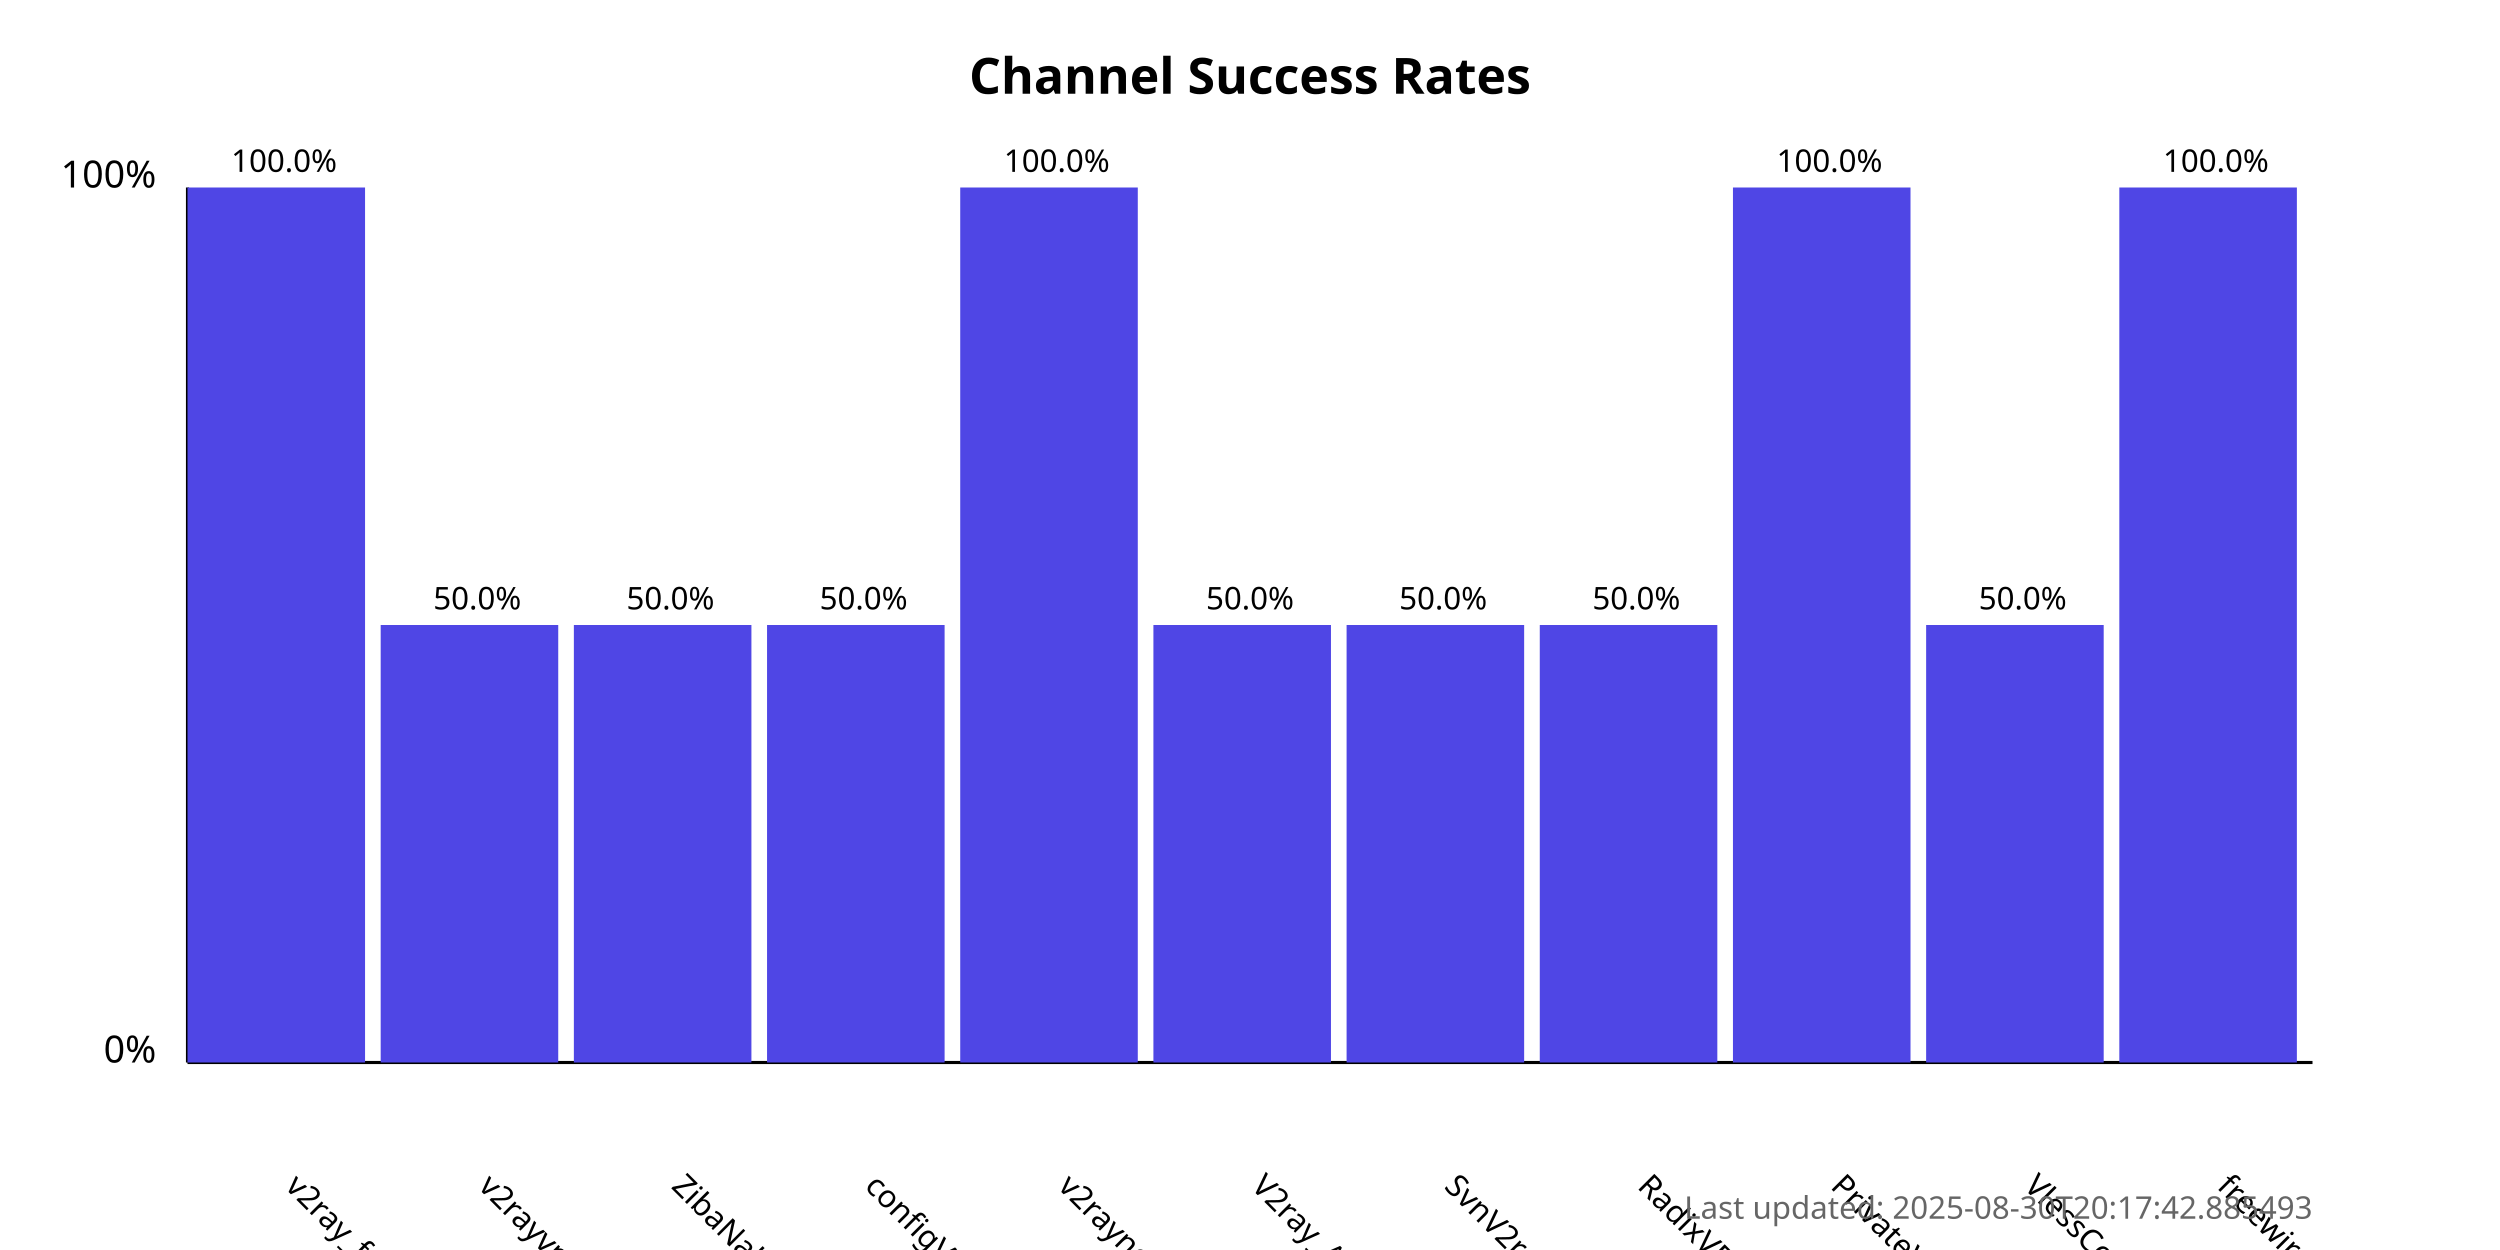
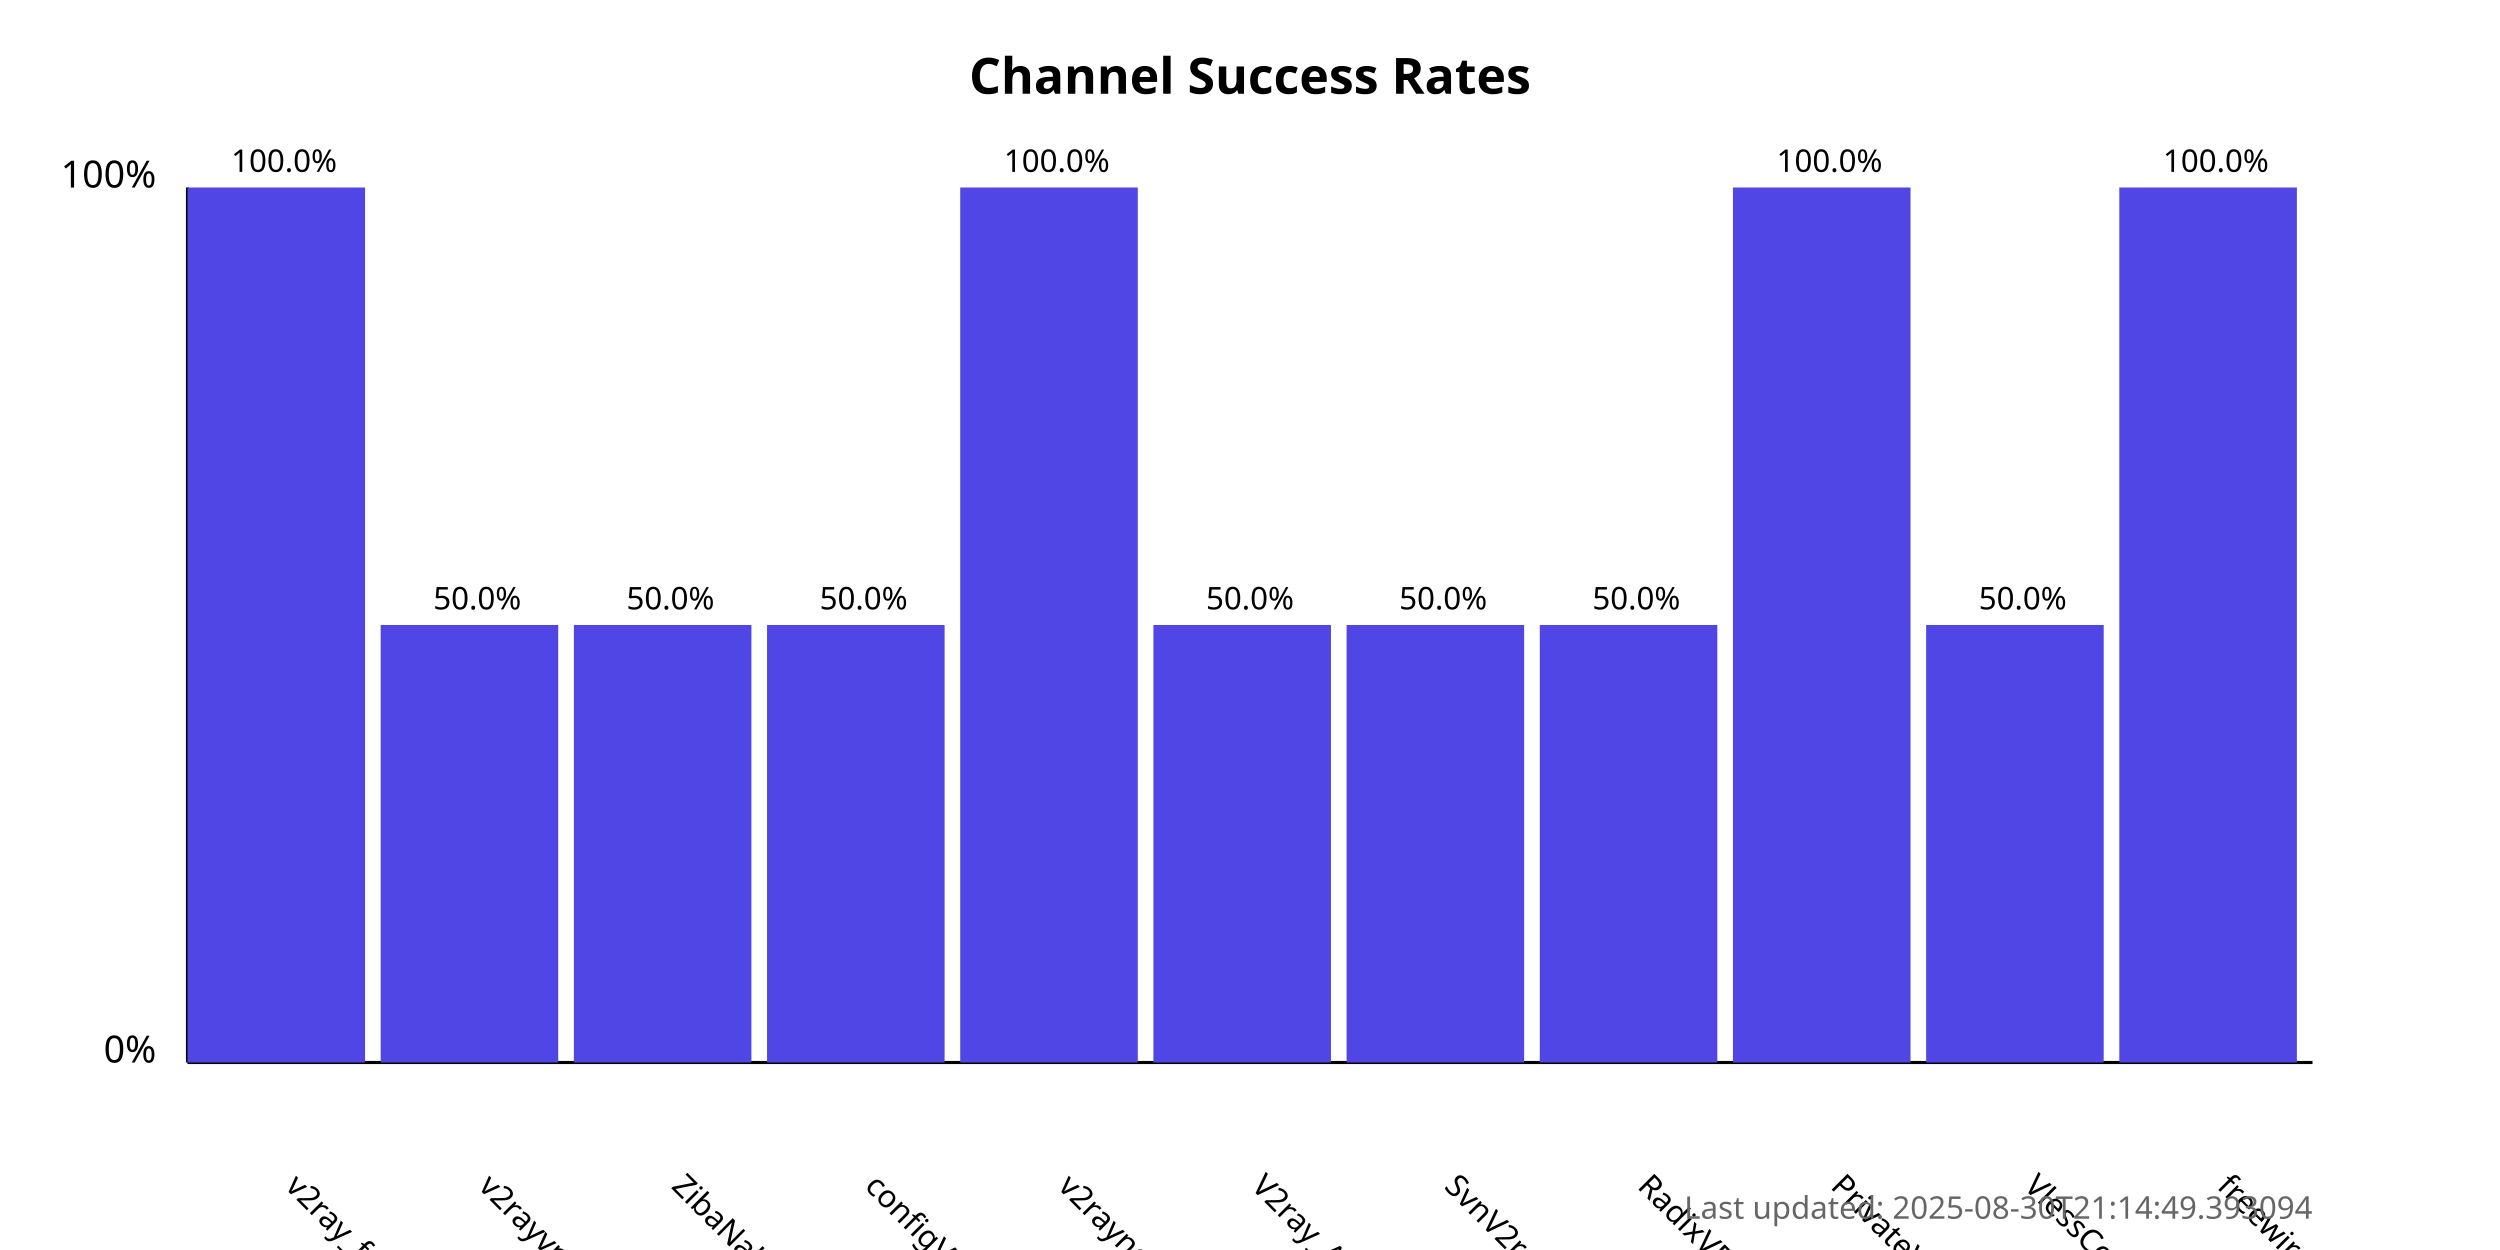
<svg xmlns="http://www.w3.org/2000/svg" width="800" height="400">
  <style>
            .chart-title { font: bold 16px sans-serif; }
            .axis-label { font: 12px sans-serif; }
            .tick-label { font: 10px sans-serif; }
            .bar { fill: #4f46e5; }
            .bar:hover { fill: #6366f1; }
            .timestamp { font: 10px sans-serif; fill: #666; }
        </style>
  <text x="400.0" y="30" text-anchor="middle" class="chart-title">
            Channel Success Rates
        </text>
  <line x1="60" y1="340" x2="60" y2="60" stroke="black" stroke-width="1" />
  <line x1="60" y1="340" x2="740" y2="340" stroke="black" stroke-width="1" />
  <text x="50" y="340" text-anchor="end" class="axis-label">0%</text>
  <text x="50" y="60" text-anchor="end" class="axis-label">100%</text>
  <g>
    <rect x="60" y="60.0" width="56.818" height="280.0" class="bar" />
    <text x="90.909" y="380" transform="rotate(45, 90.90909, 380)" text-anchor="start" class="tick-label">
                v2ray_free_conf
            </text>
    <text x="90.909" y="55.0" text-anchor="middle" class="tick-label">
                100.0%
            </text>
  </g>
  <g>
    <rect x="121.818" y="200.0" width="56.818" height="140.0" class="bar" />
    <text x="152.727" y="380" transform="rotate(45, 152.7273, 380)" text-anchor="start" class="tick-label">
                v2rayvpno
            </text>
    <text x="152.727" y="195.0" text-anchor="middle" class="tick-label">
                50.0%
            </text>
  </g>
  <g>
    <rect x="183.636" y="200.0" width="56.818" height="140.0" class="bar" />
    <text x="214.545" y="380" transform="rotate(45, 214.5455, 380)" text-anchor="start" class="tick-label">
                ZibaNabz
            </text>
    <text x="214.545" y="195.0" text-anchor="middle" class="tick-label">
                50.0%
            </text>
  </g>
  <g>
    <rect x="245.455" y="200.0" width="56.818" height="140.0" class="bar" />
    <text x="276.364" y="380" transform="rotate(45, 276.3636, 380)" text-anchor="start" class="tick-label">
                configV2rayForFree
            </text>
    <text x="276.364" y="195.0" text-anchor="middle" class="tick-label">
                50.0%
            </text>
  </g>
  <g>
    <rect x="307.273" y="60.0" width="56.818" height="280.0" class="bar" />
    <text x="338.182" y="380" transform="rotate(45, 338.1818, 380)" text-anchor="start" class="tick-label">
                v2rayngvpn
            </text>
    <text x="338.182" y="55.0" text-anchor="middle" class="tick-label">
                100.0%
            </text>
  </g>
  <g>
    <rect x="369.091" y="200.0" width="56.818" height="140.0" class="bar" />
    <text x="400.0" y="380" transform="rotate(45, 400.0, 380)" text-anchor="start" class="tick-label">
                V2ray_Alpha
            </text>
    <text x="400.0" y="195.0" text-anchor="middle" class="tick-label">
                50.0%
            </text>
  </g>
  <g>
    <rect x="430.909" y="200.0" width="56.818" height="140.0" class="bar" />
    <text x="461.818" y="380" transform="rotate(45, 461.8182, 380)" text-anchor="start" class="tick-label">
                SvnV2ray
            </text>
    <text x="461.818" y="195.0" text-anchor="middle" class="tick-label">
                50.0%
            </text>
  </g>
  <g>
    <rect x="492.727" y="200.0" width="56.818" height="140.0" class="bar" />
    <text x="523.636" y="380" transform="rotate(45, 523.6364, 380)" text-anchor="start" class="tick-label">
                RadixVPN
            </text>
    <text x="523.636" y="195.0" text-anchor="middle" class="tick-label">
                50.0%
            </text>
  </g>
  <g>
    <rect x="554.545" y="60.0" width="56.818" height="280.0" class="bar" />
    <text x="585.455" y="380" transform="rotate(45, 585.4545, 380)" text-anchor="start" class="tick-label">
                PrivateVPNs
            </text>
    <text x="585.455" y="55.0" text-anchor="middle" class="tick-label">
                100.0%
            </text>
  </g>
  <g>
    <rect x="616.364" y="200.0" width="56.818" height="140.0" class="bar" />
    <text x="647.273" y="380" transform="rotate(45, 647.2727, 380)" text-anchor="start" class="tick-label">
                VlessConfig
            </text>
    <text x="647.273" y="195.0" text-anchor="middle" class="tick-label">
                50.0%
            </text>
  </g>
  <g>
    <rect x="678.182" y="60.0" width="56.818" height="280.0" class="bar" />
    <text x="709.091" y="380" transform="rotate(45, 709.0909, 380)" text-anchor="start" class="tick-label">
                freewireguard
            </text>
    <text x="709.091" y="55.0" text-anchor="middle" class="tick-label">
                100.0%
            </text>
  </g>
  <text x="740" y="390" text-anchor="end" class="timestamp">
-             Last updated: 2025-08-30T20:17:42.885493
+             Last updated: 2025-08-30T21:14:49.393094
        </text>
</svg>
